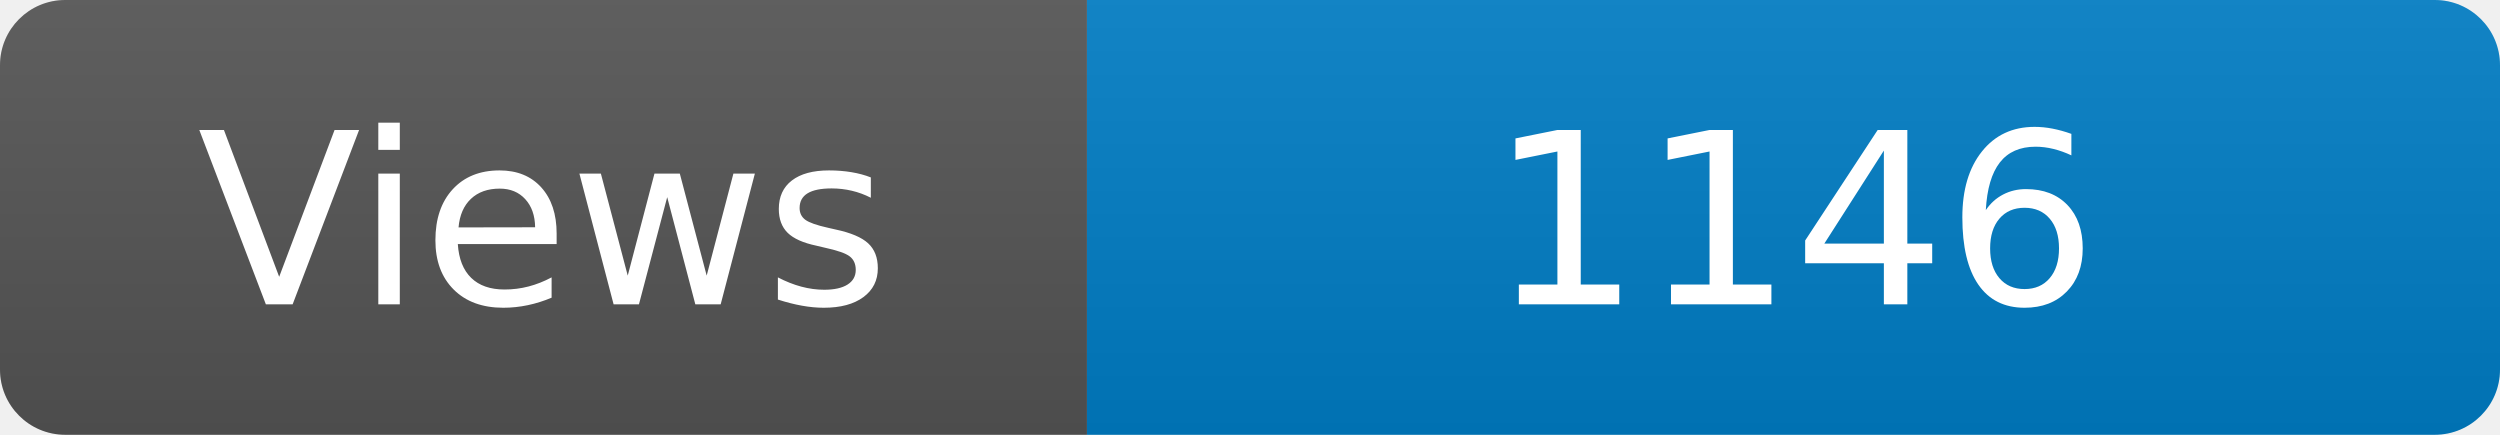
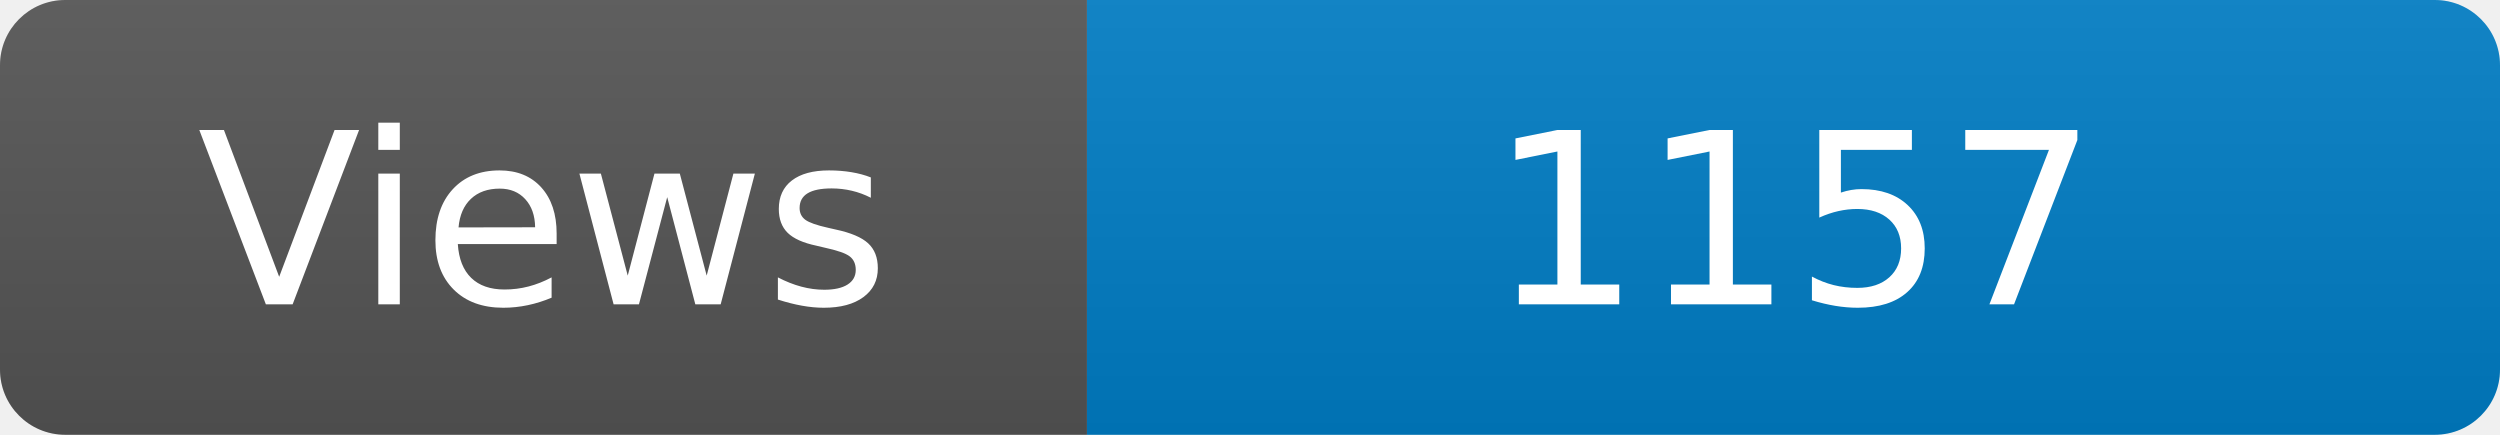
<svg xmlns="http://www.w3.org/2000/svg" width="115" height="20" role="img" aria-label="Maintained?: yes">
  <linearGradient id="s" x2="0" y2="100%">
    <stop offset="0" stop-color="#bbb" stop-opacity=".1" />
    <stop offset="1" stop-opacity=".1" />
  </linearGradient>
  <clipPath id="r">
    <rect width="115" height="20" rx="3" fill="#fff" />
  </clipPath>
  <g clip-path="url(#r)">
    <rect width="50" height="20" fill="#555" />
    <rect x="50" width="160" height="20" fill="#007ec6" />
    <rect width="115" height="20" fill="url(#s)" />
  </g>
  <g fill="#fff" text-anchor="middle" font-family="Verdana,Geneva,DejaVu Sans,sans-serif" font-size="110">
    <text x="250" y="140" transform="scale(.1)" fill="#fff">Views</text>
-     <text x="825" y="140" transform="scale(.1)" fill="#fff">1146</text>
+     <text x="825" y="140" transform="scale(.1)" fill="#fff">1157</text>
  </g>
</svg>
